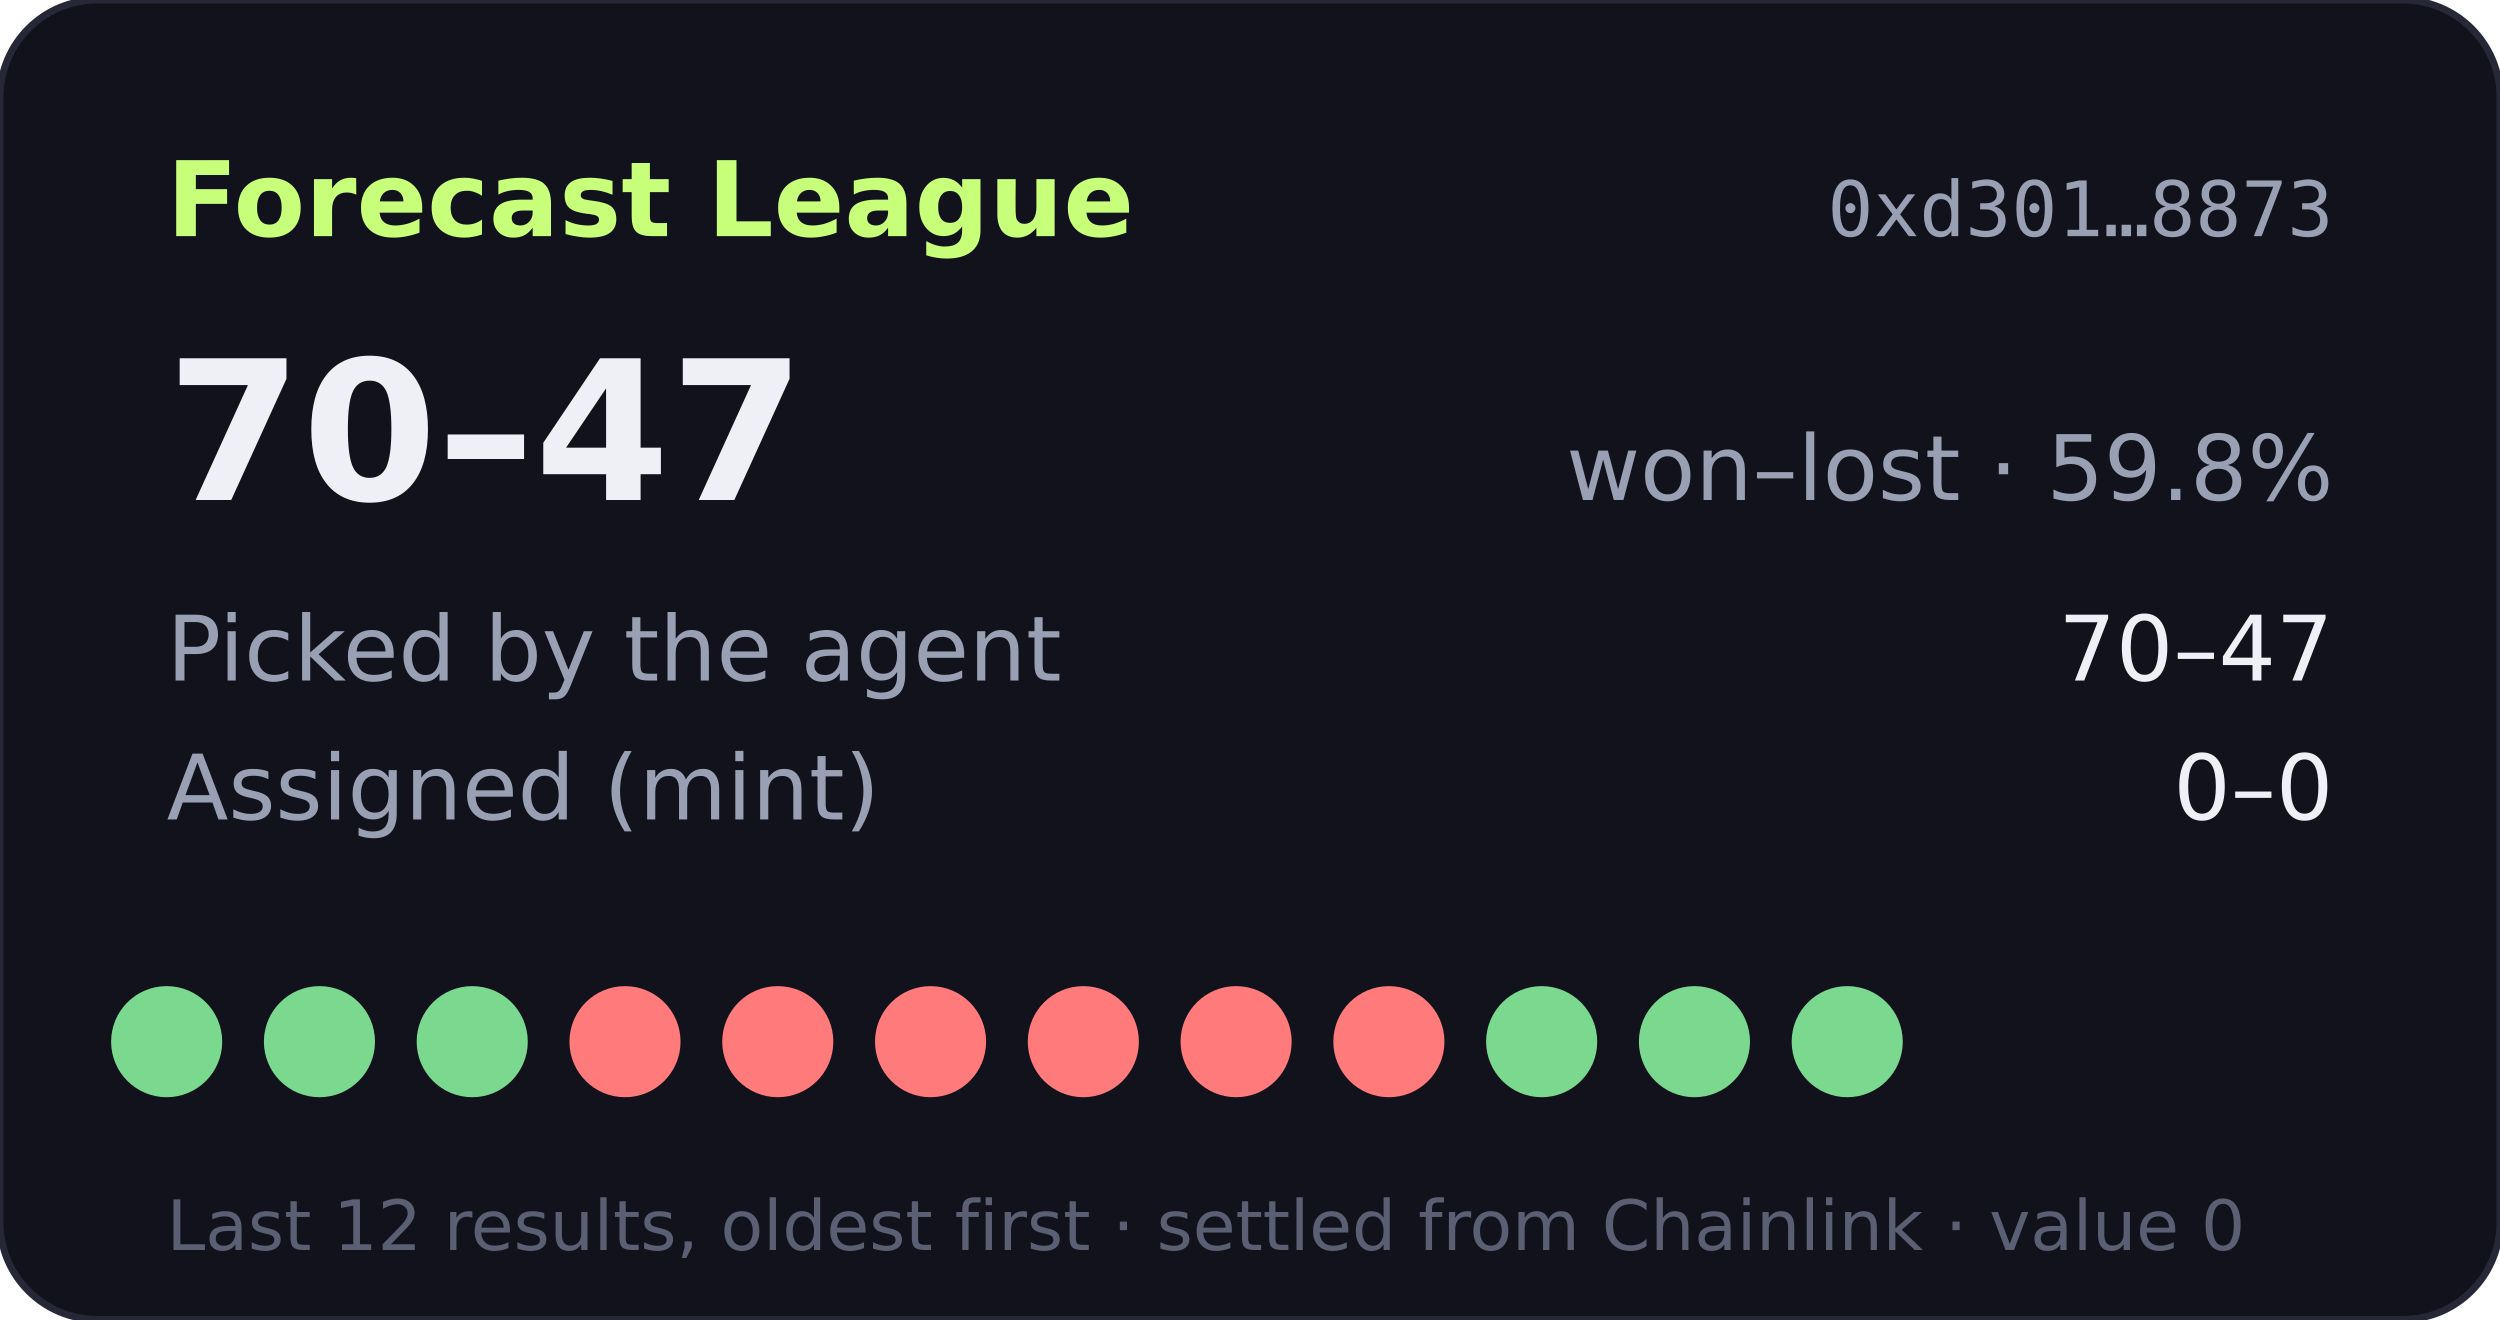
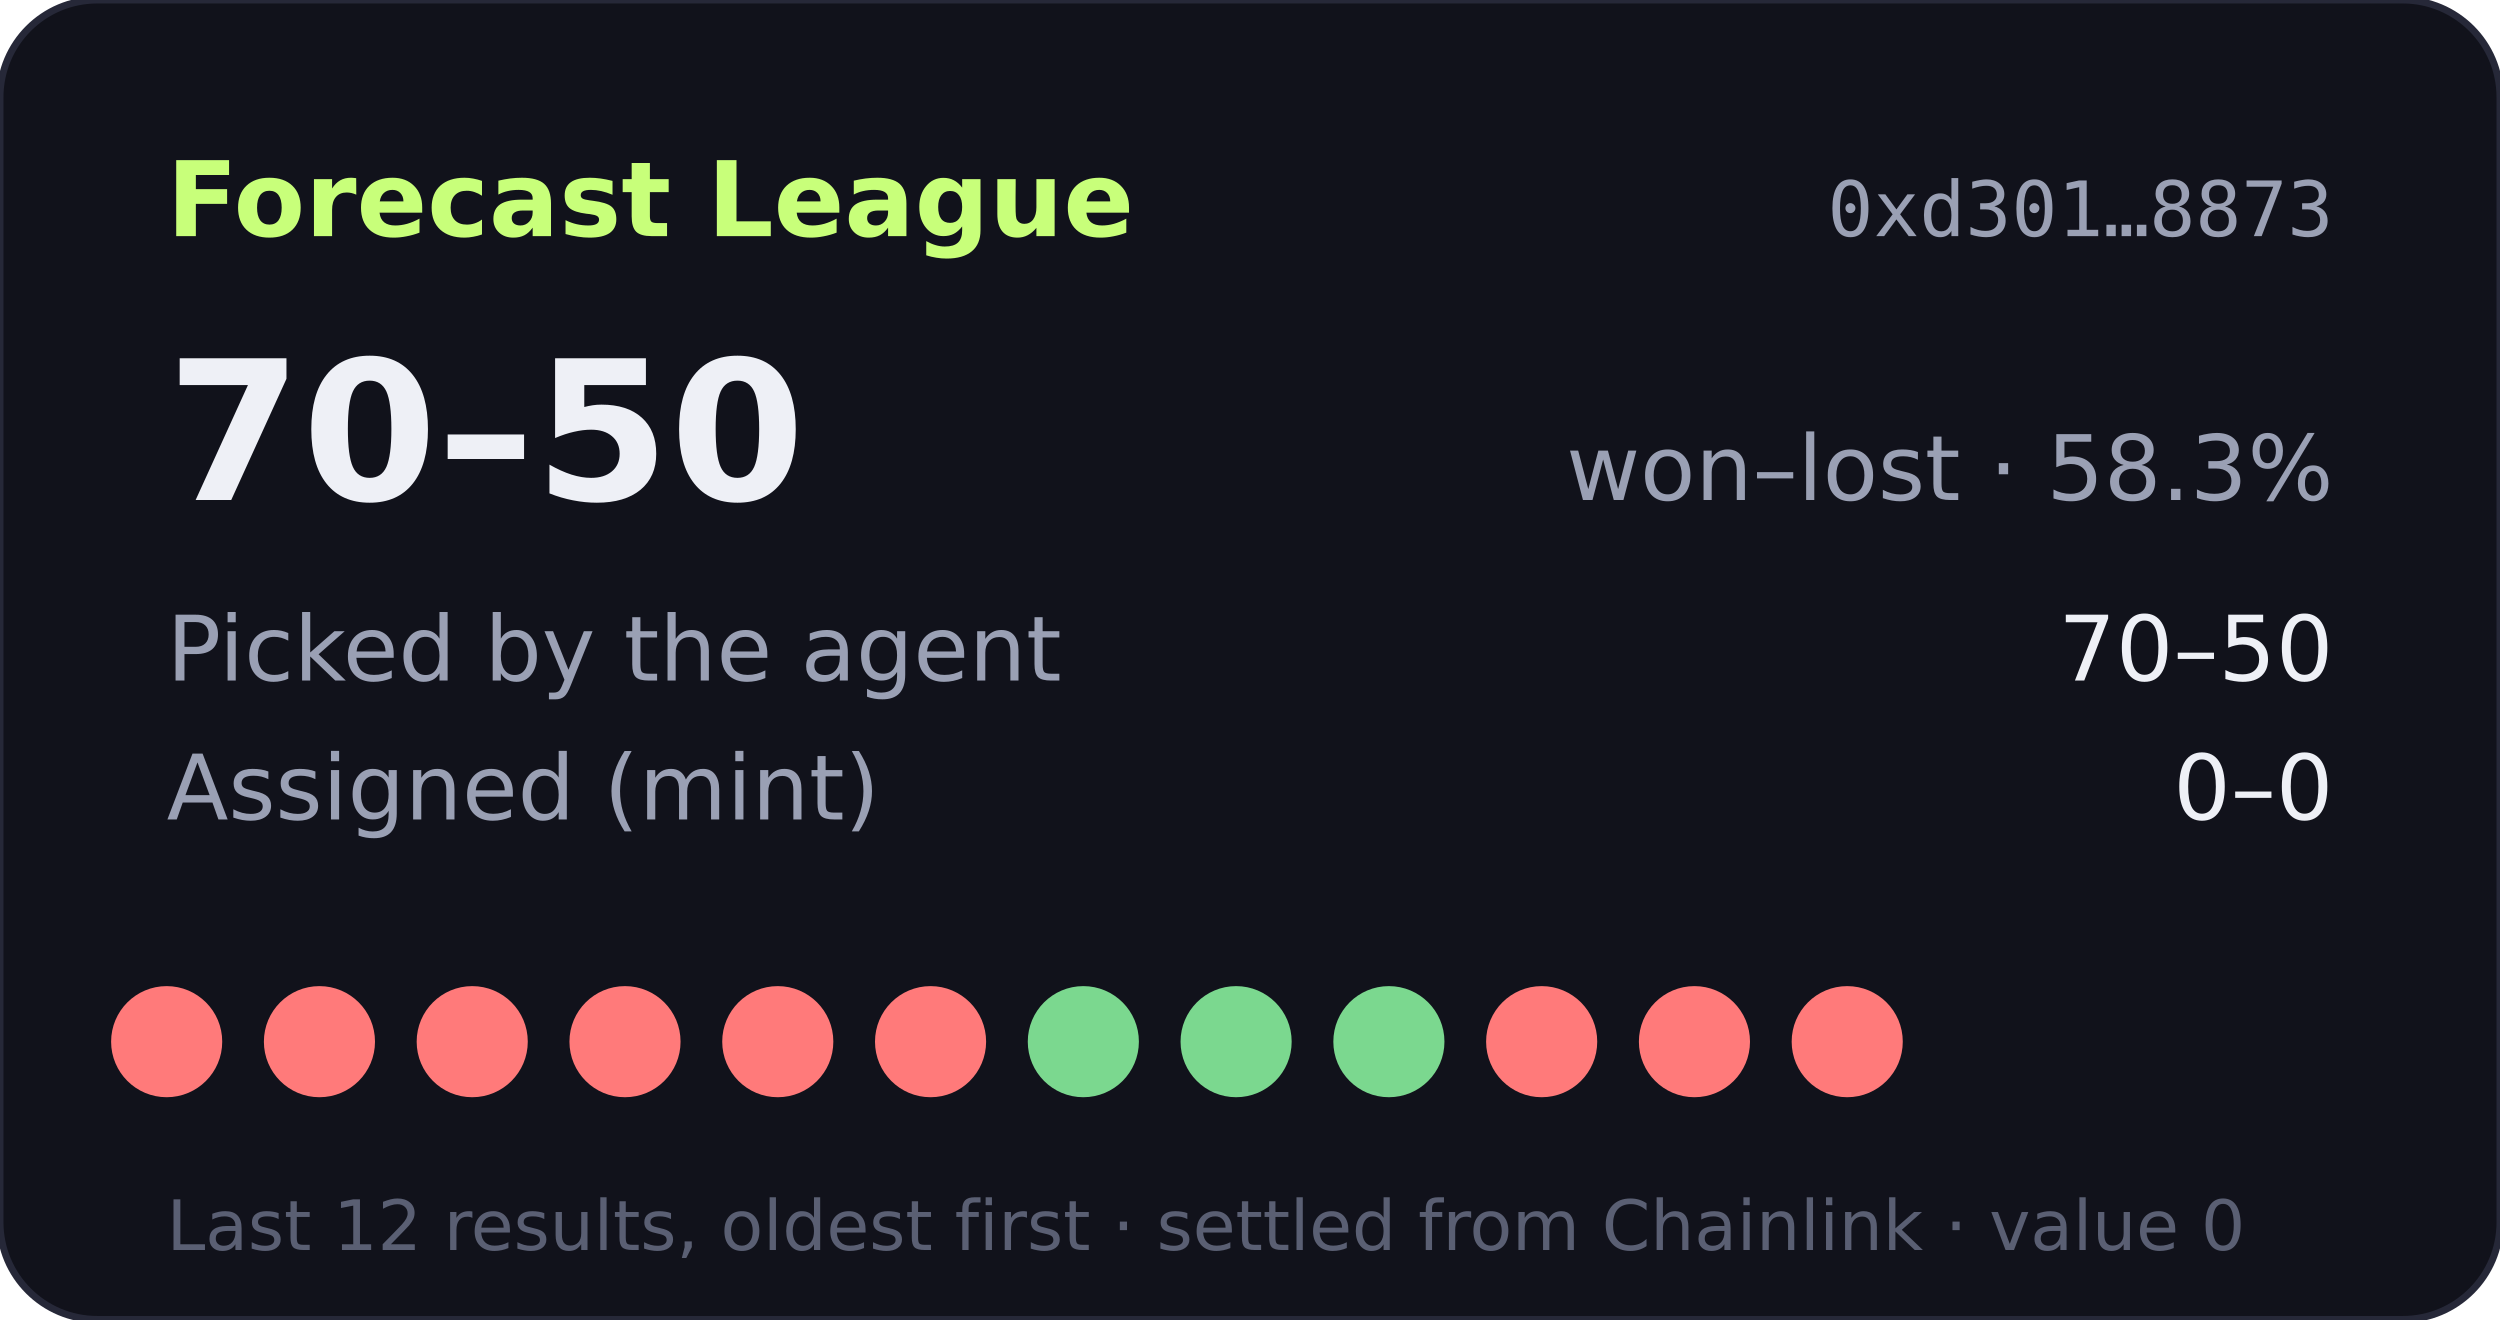
- <svg xmlns="http://www.w3.org/2000/svg" width="360" height="190" viewBox="0 0 360 190" role="img" aria-label="Forecast League record 70-47">
+ <svg xmlns="http://www.w3.org/2000/svg" width="360" height="190" viewBox="0 0 360 190" role="img" aria-label="Forecast League record 70-50">
  <rect width="360" height="190" rx="14" fill="#11121b" stroke="#262838" />
  <text x="24" y="34" fill="#c8ff7a" font-size="15" font-weight="700" font-family="Verdana,DejaVu Sans,sans-serif">Forecast League</text>
  <text x="336" y="34" fill="#9aa0b4" font-size="11" text-anchor="end" font-family="monospace">0xd301…8873</text>
  <g font-family="Verdana,DejaVu Sans,sans-serif">
-     <text x="24" y="72" fill="#eef0f6" font-size="28" font-weight="700">70–47</text>
-     <text x="336" y="72" fill="#9aa0b4" font-size="13" text-anchor="end">won–lost · 59.8%</text>
+     <text x="24" y="72" fill="#eef0f6" font-size="28" font-weight="700">70–50</text>
+     <text x="336" y="72" fill="#9aa0b4" font-size="13" text-anchor="end">won–lost · 58.3%</text>
    <text x="24" y="98" fill="#9aa0b4" font-size="13">Picked by the agent</text>
-     <text x="336" y="98" fill="#eef0f6" font-size="13" text-anchor="end">70–47</text>
+     <text x="336" y="98" fill="#eef0f6" font-size="13" text-anchor="end">70–50</text>
    <text x="24" y="118" fill="#9aa0b4" font-size="13">Assigned (mint)</text>
    <text x="336" y="118" fill="#eef0f6" font-size="13" text-anchor="end">0–0</text>
-     <circle cx="24" cy="150" r="8" fill="#7bd88f" />
-     <circle cx="46" cy="150" r="8" fill="#7bd88f" />
-     <circle cx="68" cy="150" r="8" fill="#7bd88f" />
+     <circle cx="24" cy="150" r="8" fill="#ff7a7a" />
+     <circle cx="46" cy="150" r="8" fill="#ff7a7a" />
+     <circle cx="68" cy="150" r="8" fill="#ff7a7a" />
    <circle cx="90" cy="150" r="8" fill="#ff7a7a" />
    <circle cx="112" cy="150" r="8" fill="#ff7a7a" />
    <circle cx="134" cy="150" r="8" fill="#ff7a7a" />
-     <circle cx="156" cy="150" r="8" fill="#ff7a7a" />
-     <circle cx="178" cy="150" r="8" fill="#ff7a7a" />
-     <circle cx="200" cy="150" r="8" fill="#ff7a7a" />
-     <circle cx="222" cy="150" r="8" fill="#7bd88f" />
-     <circle cx="244" cy="150" r="8" fill="#7bd88f" />
-     <circle cx="266" cy="150" r="8" fill="#7bd88f" />
+     <circle cx="156" cy="150" r="8" fill="#7bd88f" />
+     <circle cx="178" cy="150" r="8" fill="#7bd88f" />
+     <circle cx="200" cy="150" r="8" fill="#7bd88f" />
+     <circle cx="222" cy="150" r="8" fill="#ff7a7a" />
+     <circle cx="244" cy="150" r="8" fill="#ff7a7a" />
+     <circle cx="266" cy="150" r="8" fill="#ff7a7a" />
    <text x="24" y="180" fill="#5a5f73" font-size="10">Last 12 results, oldest first · settled from Chainlink · value 0</text>
  </g>
</svg>
